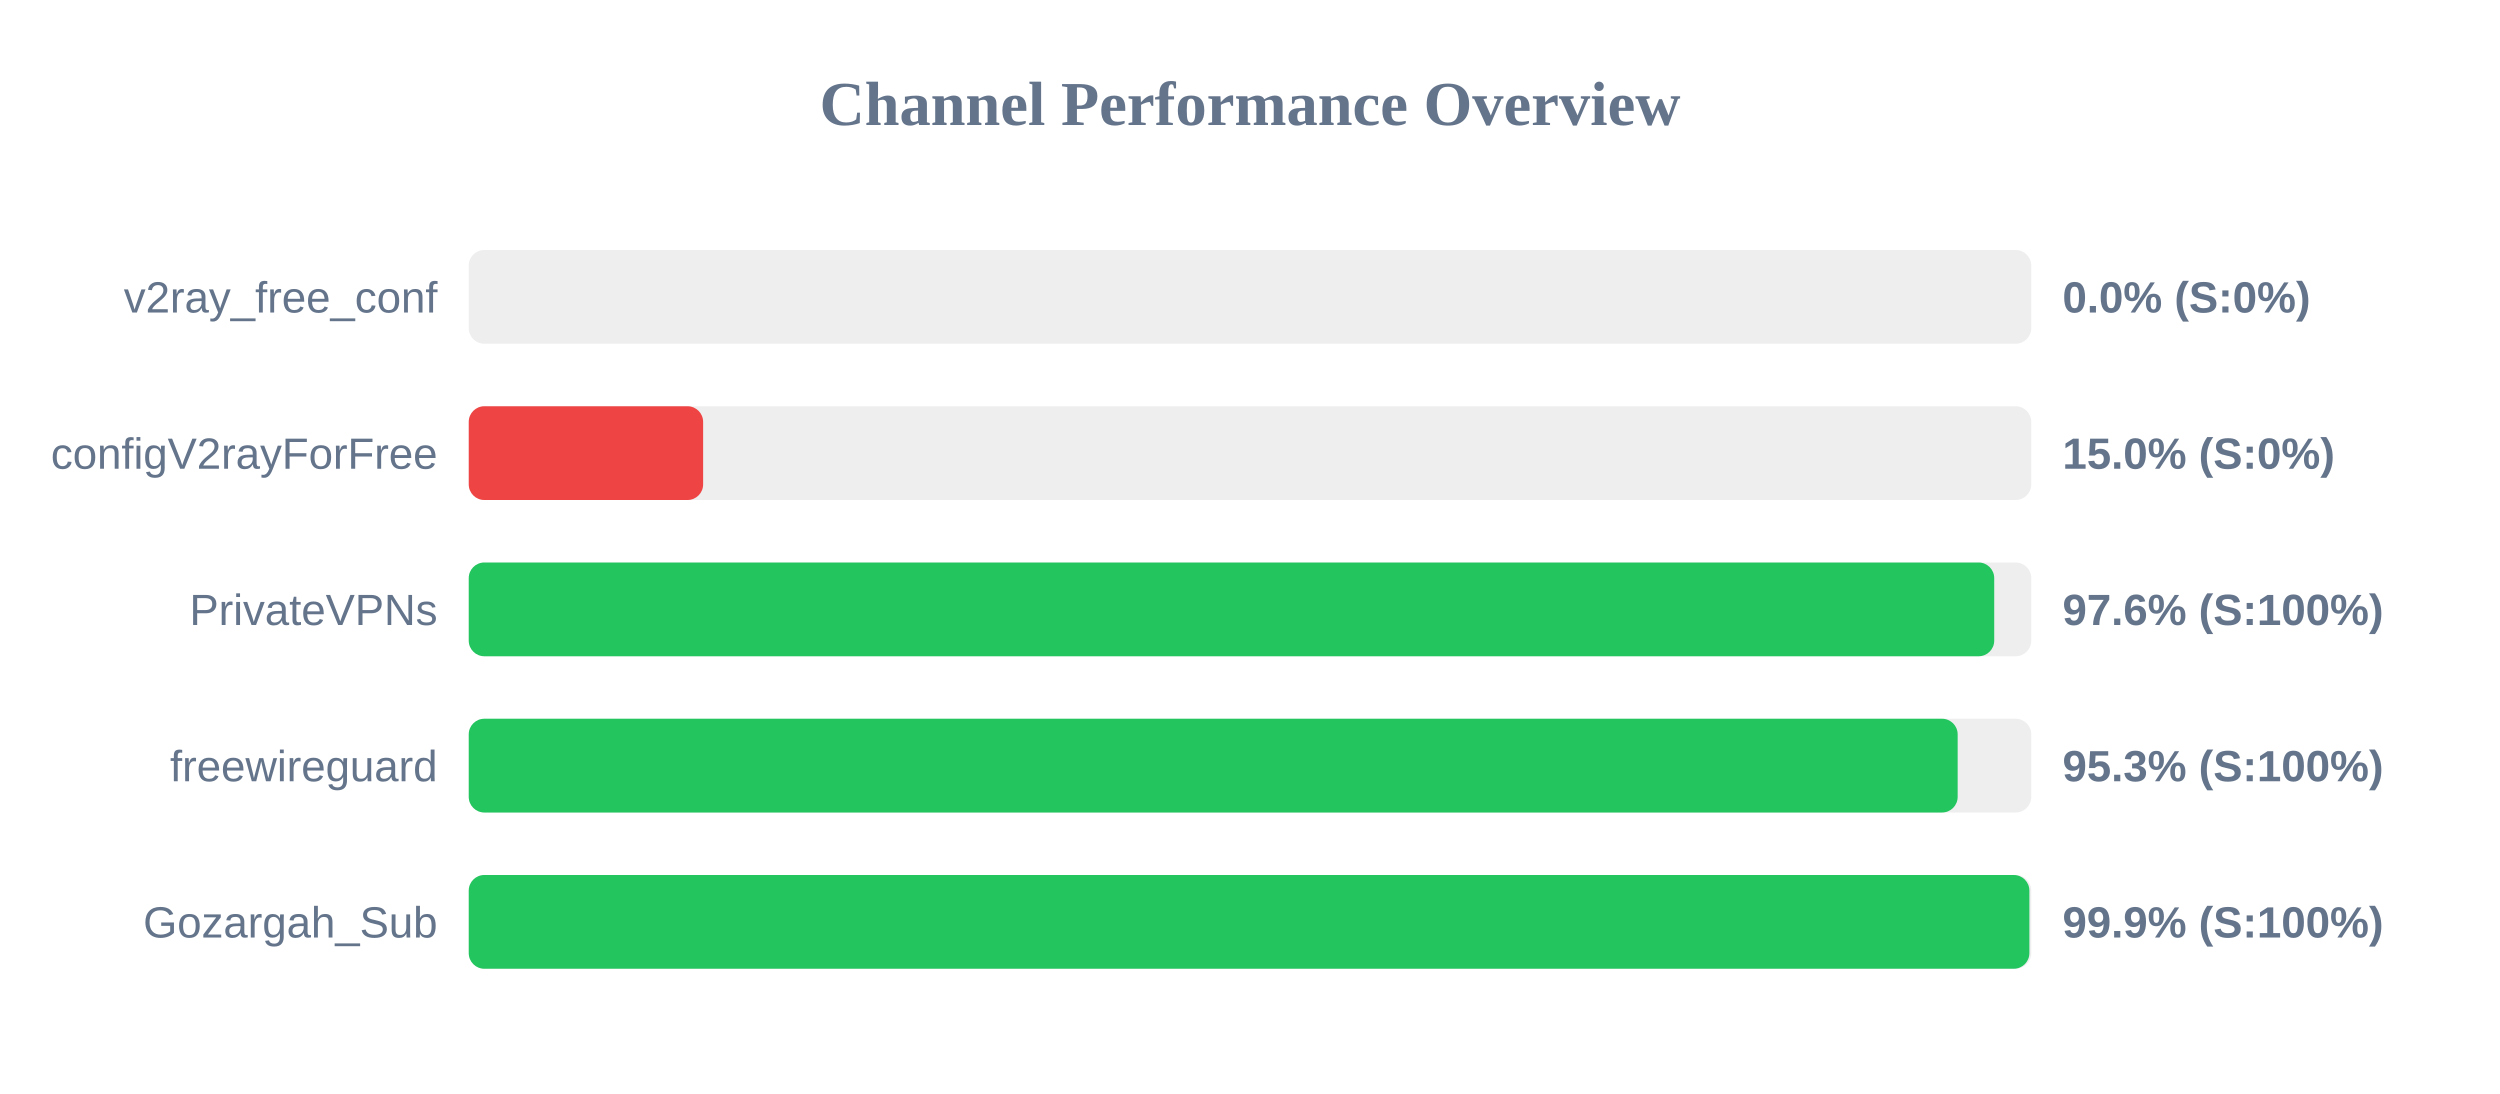
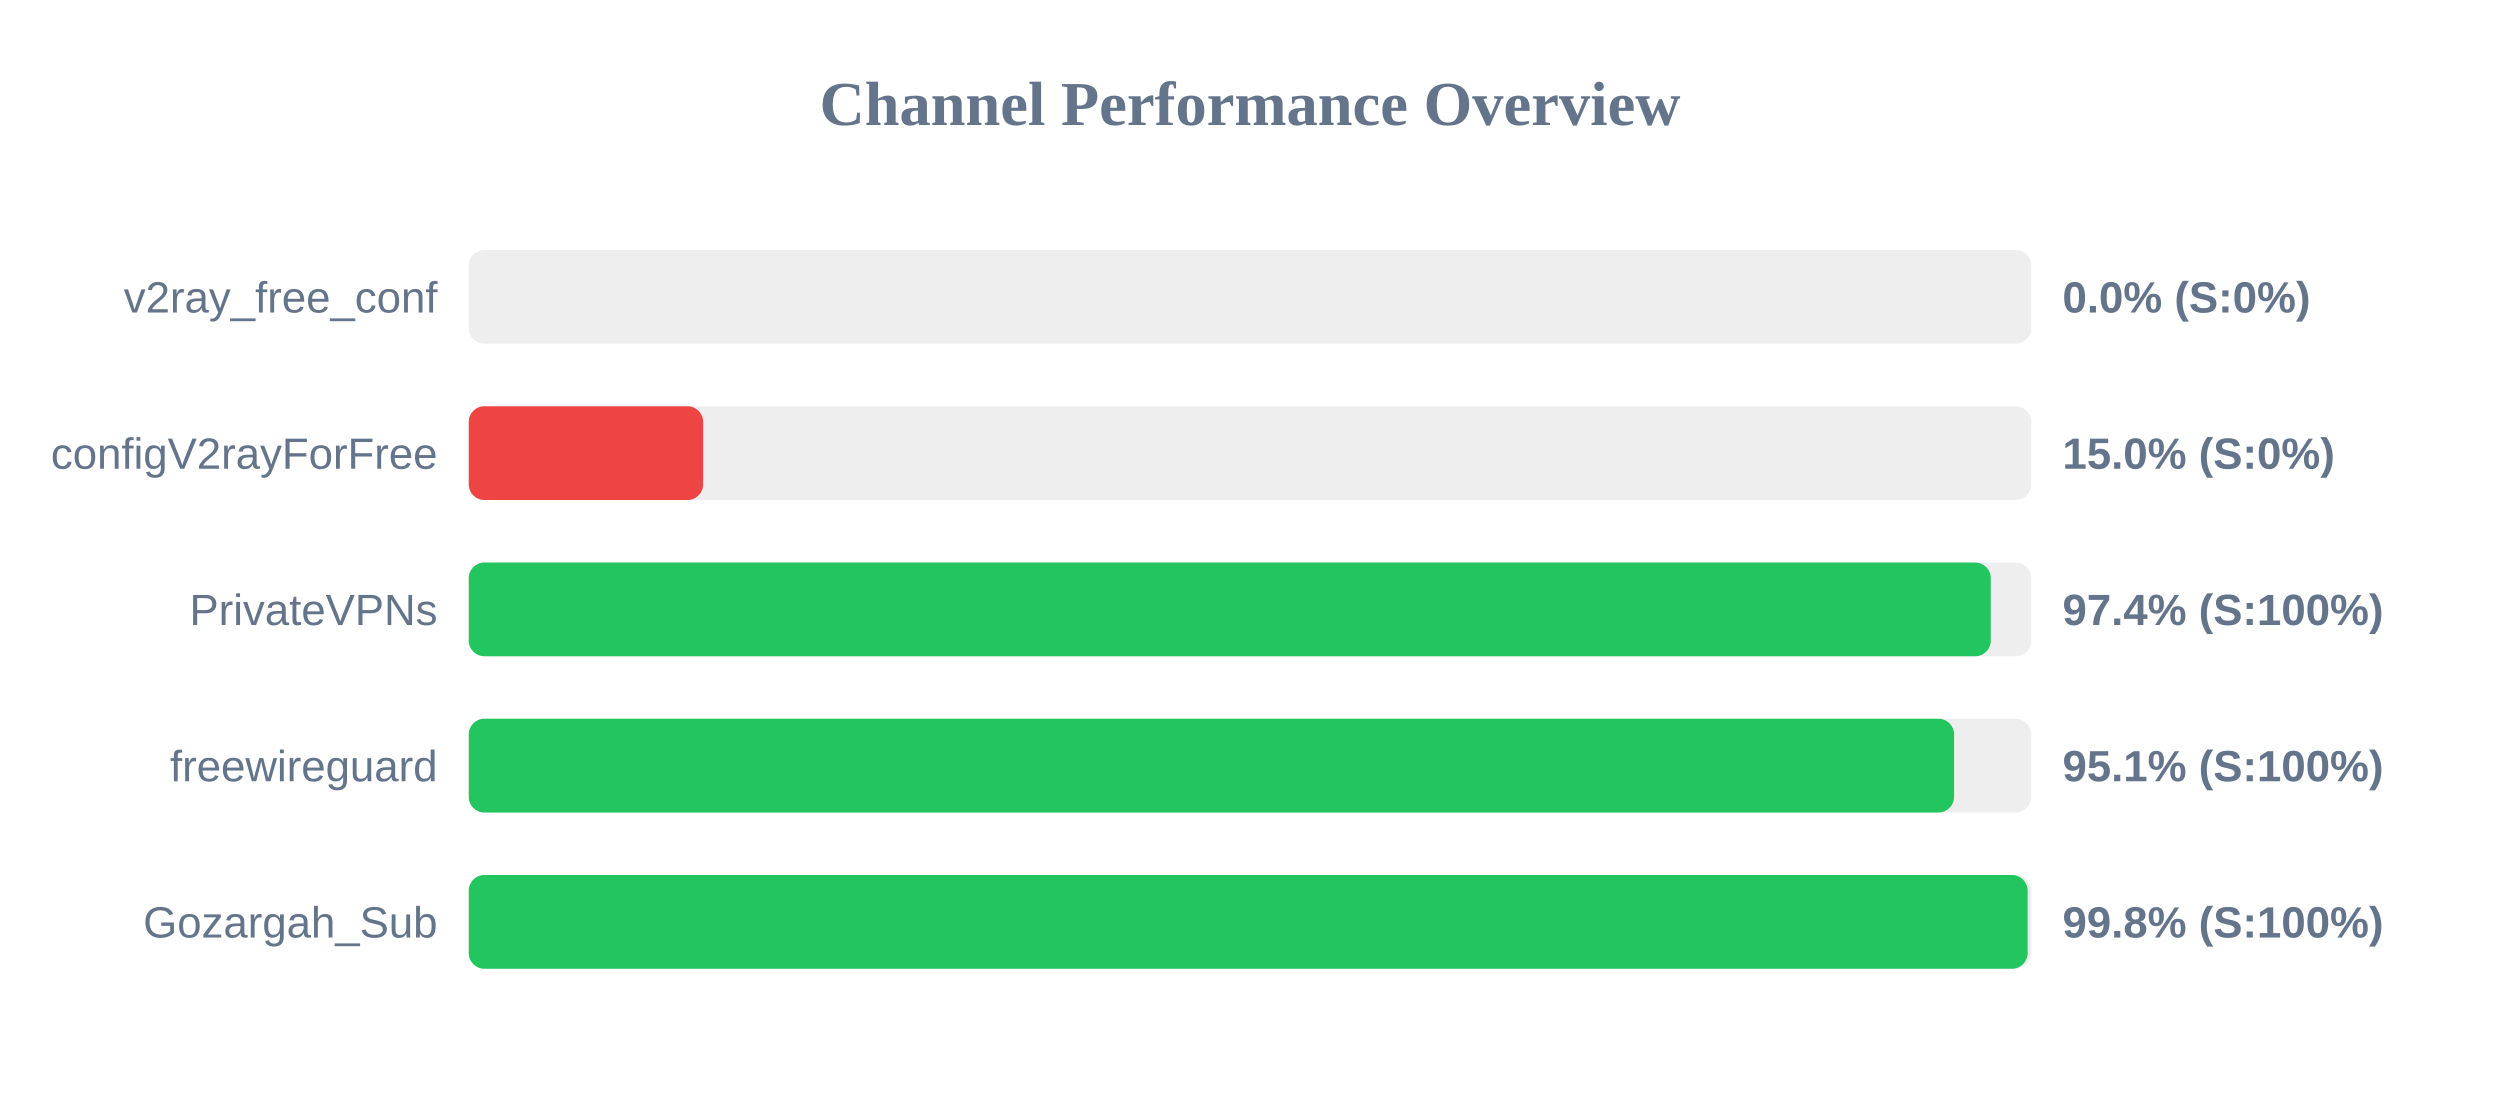
<svg xmlns="http://www.w3.org/2000/svg" width="800" height="350" version="1.1">
  <style>
        .row { font: 14px Arial; fill: #64748b; }
        .score { font: bold 14px Arial; fill: #64748b; }
    </style>
  <text x="400" y="40" text-anchor="middle" font-size="20px" font-weight="bold" fill="#64748b">Channel Performance Overview</text>
  <rect x="150" y="80" width="500" height="30" fill="#eee" rx="5" />
  <rect x="150" y="80" width="0.0" height="30" fill="#ef4444" rx="5" />
  <text x="140" y="100" text-anchor="end" class="row">v2ray_free_conf</text>
  <text x="660" y="100" text-anchor="start" class="score">0.0% (S:0%)</text>
  <rect x="150" y="130" width="500" height="30" fill="#eee" rx="5" />
  <rect x="150" y="130" width="75.0" height="30" fill="#ef4444" rx="5" />
  <text x="140" y="150" text-anchor="end" class="row">configV2rayForFree</text>
  <text x="660" y="150" text-anchor="start" class="score">15.0% (S:0%)</text>
  <rect x="150" y="180" width="500" height="30" fill="#eee" rx="5" />
-   <rect x="150" y="180" width="488.15" height="30" fill="#22c55e" rx="5" />
+   <rect x="150" y="180" width="487.05" height="30" fill="#22c55e" rx="5" />
  <text x="140" y="200" text-anchor="end" class="row">PrivateVPNs</text>
-   <text x="660" y="200" text-anchor="start" class="score">97.6% (S:100%)</text>
+   <text x="660" y="200" text-anchor="start" class="score">97.4% (S:100%)</text>
  <rect x="150" y="230" width="500" height="30" fill="#eee" rx="5" />
-   <rect x="150" y="230" width="476.45" height="30" fill="#22c55e" rx="5" />
+   <rect x="150" y="230" width="475.3" height="30" fill="#22c55e" rx="5" />
  <text x="140" y="250" text-anchor="end" class="row">freewireguard</text>
-   <text x="660" y="250" text-anchor="start" class="score">95.3% (S:100%)</text>
+   <text x="660" y="250" text-anchor="start" class="score">95.1% (S:100%)</text>
  <rect x="150" y="280" width="500" height="30" fill="#eee" rx="5" />
-   <rect x="150" y="280" width="499.4" height="30" fill="#22c55e" rx="5" />
+   <rect x="150" y="280" width="498.85" height="30" fill="#22c55e" rx="5" />
  <text x="140" y="300" text-anchor="end" class="row">Gozargah_Sub</text>
-   <text x="660" y="300" text-anchor="start" class="score">99.9% (S:100%)</text>
+   <text x="660" y="300" text-anchor="start" class="score">99.8% (S:100%)</text>
</svg>
